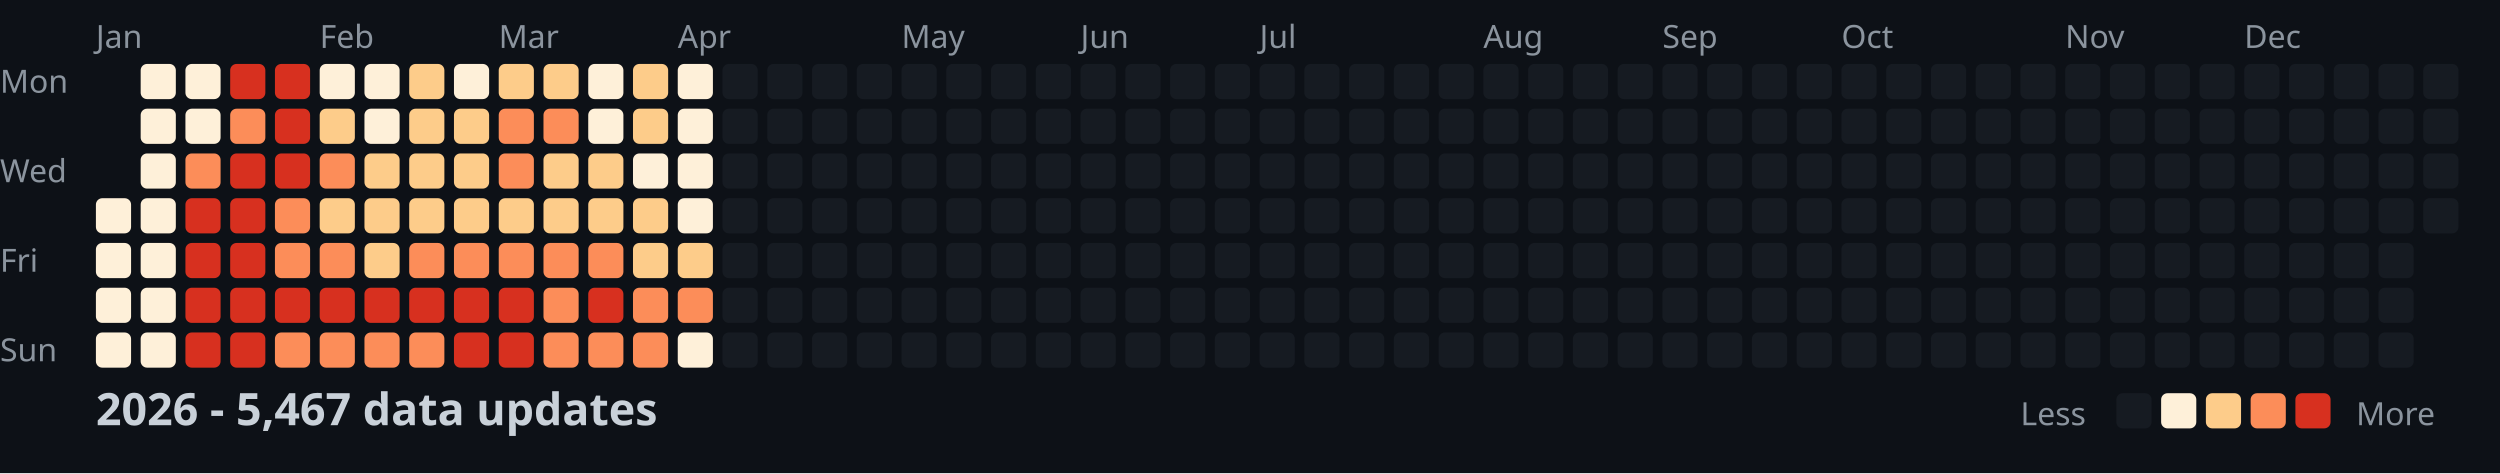
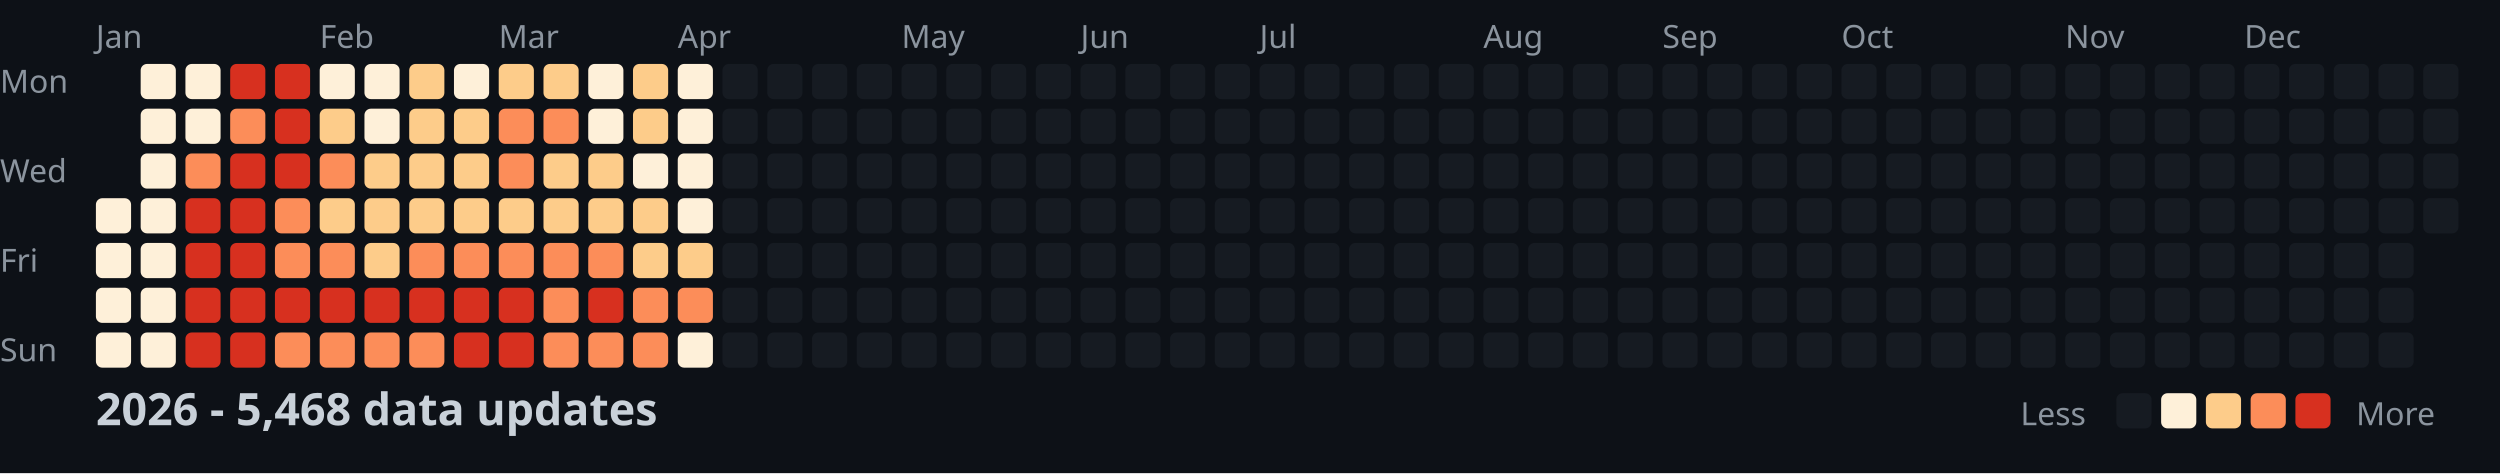
<svg xmlns="http://www.w3.org/2000/svg" width="782" height="148">
  <style>
    .month { font: 10px sans-serif; fill: #8b949e; }
    .day { font: 10px sans-serif; fill: #8b949e; }
    .title { font: bold 14px sans-serif; fill: #c9d1d9; }
    .legend { font: 10px sans-serif; fill: #8b949e; }
  </style>
  <rect width="100%" height="100%" fill="#0d1117" />
  <text x="0" y="29" class="day">Mon</text>
  <text x="0" y="57" class="day">Wed</text>
  <text x="0" y="85" class="day">Fri</text>
  <text x="0" y="113" class="day">Sun</text>
  <text x="30" y="15" class="month">Jan</text>
  <text x="100" y="15" class="month">Feb</text>
  <text x="156" y="15" class="month">Mar</text>
  <text x="212" y="15" class="month">Apr</text>
  <text x="282" y="15" class="month">May</text>
  <text x="338" y="15" class="month">Jun</text>
  <text x="394" y="15" class="month">Jul</text>
  <text x="464" y="15" class="month">Aug</text>
  <text x="520" y="15" class="month">Sep</text>
  <text x="576" y="15" class="month">Oct</text>
  <text x="646" y="15" class="month">Nov</text>
  <text x="702" y="15" class="month">Dec</text>
  <rect x="30" y="62" width="11" height="11" fill="#fef0d9" rx="2" />
  <rect x="30" y="76" width="11" height="11" fill="#fef0d9" rx="2" />
  <rect x="30" y="90" width="11" height="11" fill="#fef0d9" rx="2" />
  <rect x="30" y="104" width="11" height="11" fill="#fef0d9" rx="2" />
  <rect x="44" y="20" width="11" height="11" fill="#fef0d9" rx="2" />
  <rect x="44" y="34" width="11" height="11" fill="#fef0d9" rx="2" />
  <rect x="44" y="48" width="11" height="11" fill="#fef0d9" rx="2" />
  <rect x="44" y="62" width="11" height="11" fill="#fef0d9" rx="2" />
  <rect x="44" y="76" width="11" height="11" fill="#fef0d9" rx="2" />
  <rect x="44" y="90" width="11" height="11" fill="#fef0d9" rx="2" />
  <rect x="44" y="104" width="11" height="11" fill="#fef0d9" rx="2" />
  <rect x="58" y="20" width="11" height="11" fill="#fef0d9" rx="2" />
  <rect x="58" y="34" width="11" height="11" fill="#fef0d9" rx="2" />
  <rect x="58" y="48" width="11" height="11" fill="#fc8d59" rx="2" />
  <rect x="58" y="62" width="11" height="11" fill="#d7301f" rx="2" />
  <rect x="58" y="76" width="11" height="11" fill="#d7301f" rx="2" />
  <rect x="58" y="90" width="11" height="11" fill="#d7301f" rx="2" />
  <rect x="58" y="104" width="11" height="11" fill="#d7301f" rx="2" />
  <rect x="72" y="20" width="11" height="11" fill="#d7301f" rx="2" />
  <rect x="72" y="34" width="11" height="11" fill="#fc8d59" rx="2" />
  <rect x="72" y="48" width="11" height="11" fill="#d7301f" rx="2" />
  <rect x="72" y="62" width="11" height="11" fill="#d7301f" rx="2" />
  <rect x="72" y="76" width="11" height="11" fill="#d7301f" rx="2" />
  <rect x="72" y="90" width="11" height="11" fill="#d7301f" rx="2" />
  <rect x="72" y="104" width="11" height="11" fill="#d7301f" rx="2" />
  <rect x="86" y="20" width="11" height="11" fill="#d7301f" rx="2" />
  <rect x="86" y="34" width="11" height="11" fill="#d7301f" rx="2" />
  <rect x="86" y="48" width="11" height="11" fill="#d7301f" rx="2" />
  <rect x="86" y="62" width="11" height="11" fill="#fc8d59" rx="2" />
  <rect x="86" y="76" width="11" height="11" fill="#fc8d59" rx="2" />
  <rect x="86" y="90" width="11" height="11" fill="#d7301f" rx="2" />
  <rect x="86" y="104" width="11" height="11" fill="#fc8d59" rx="2" />
  <rect x="100" y="20" width="11" height="11" fill="#fef0d9" rx="2" />
  <rect x="100" y="34" width="11" height="11" fill="#fdcc8a" rx="2" />
  <rect x="100" y="48" width="11" height="11" fill="#fc8d59" rx="2" />
  <rect x="100" y="62" width="11" height="11" fill="#fdcc8a" rx="2" />
  <rect x="100" y="76" width="11" height="11" fill="#fc8d59" rx="2" />
  <rect x="100" y="90" width="11" height="11" fill="#d7301f" rx="2" />
  <rect x="100" y="104" width="11" height="11" fill="#fc8d59" rx="2" />
  <rect x="114" y="20" width="11" height="11" fill="#fef0d9" rx="2" />
  <rect x="114" y="34" width="11" height="11" fill="#fef0d9" rx="2" />
  <rect x="114" y="48" width="11" height="11" fill="#fdcc8a" rx="2" />
  <rect x="114" y="62" width="11" height="11" fill="#fdcc8a" rx="2" />
  <rect x="114" y="76" width="11" height="11" fill="#fdcc8a" rx="2" />
  <rect x="114" y="90" width="11" height="11" fill="#d7301f" rx="2" />
  <rect x="114" y="104" width="11" height="11" fill="#fc8d59" rx="2" />
  <rect x="128" y="20" width="11" height="11" fill="#fdcc8a" rx="2" />
  <rect x="128" y="34" width="11" height="11" fill="#fdcc8a" rx="2" />
  <rect x="128" y="48" width="11" height="11" fill="#fdcc8a" rx="2" />
  <rect x="128" y="62" width="11" height="11" fill="#fdcc8a" rx="2" />
  <rect x="128" y="76" width="11" height="11" fill="#fc8d59" rx="2" />
  <rect x="128" y="90" width="11" height="11" fill="#d7301f" rx="2" />
  <rect x="128" y="104" width="11" height="11" fill="#fc8d59" rx="2" />
  <rect x="142" y="20" width="11" height="11" fill="#fef0d9" rx="2" />
  <rect x="142" y="34" width="11" height="11" fill="#fdcc8a" rx="2" />
  <rect x="142" y="48" width="11" height="11" fill="#fdcc8a" rx="2" />
  <rect x="142" y="62" width="11" height="11" fill="#fdcc8a" rx="2" />
  <rect x="142" y="76" width="11" height="11" fill="#fc8d59" rx="2" />
  <rect x="142" y="90" width="11" height="11" fill="#d7301f" rx="2" />
  <rect x="142" y="104" width="11" height="11" fill="#d7301f" rx="2" />
  <rect x="156" y="20" width="11" height="11" fill="#fdcc8a" rx="2" />
  <rect x="156" y="34" width="11" height="11" fill="#fc8d59" rx="2" />
  <rect x="156" y="48" width="11" height="11" fill="#fc8d59" rx="2" />
  <rect x="156" y="62" width="11" height="11" fill="#fdcc8a" rx="2" />
  <rect x="156" y="76" width="11" height="11" fill="#fc8d59" rx="2" />
  <rect x="156" y="90" width="11" height="11" fill="#d7301f" rx="2" />
  <rect x="156" y="104" width="11" height="11" fill="#d7301f" rx="2" />
  <rect x="170" y="20" width="11" height="11" fill="#fdcc8a" rx="2" />
  <rect x="170" y="34" width="11" height="11" fill="#fc8d59" rx="2" />
  <rect x="170" y="48" width="11" height="11" fill="#fdcc8a" rx="2" />
  <rect x="170" y="62" width="11" height="11" fill="#fdcc8a" rx="2" />
  <rect x="170" y="76" width="11" height="11" fill="#fc8d59" rx="2" />
  <rect x="170" y="90" width="11" height="11" fill="#fc8d59" rx="2" />
  <rect x="170" y="104" width="11" height="11" fill="#fc8d59" rx="2" />
  <rect x="184" y="20" width="11" height="11" fill="#fef0d9" rx="2" />
  <rect x="184" y="34" width="11" height="11" fill="#fef0d9" rx="2" />
  <rect x="184" y="48" width="11" height="11" fill="#fdcc8a" rx="2" />
  <rect x="184" y="62" width="11" height="11" fill="#fdcc8a" rx="2" />
  <rect x="184" y="76" width="11" height="11" fill="#fc8d59" rx="2" />
  <rect x="184" y="90" width="11" height="11" fill="#d7301f" rx="2" />
  <rect x="184" y="104" width="11" height="11" fill="#fc8d59" rx="2" />
  <rect x="198" y="20" width="11" height="11" fill="#fdcc8a" rx="2" />
  <rect x="198" y="34" width="11" height="11" fill="#fdcc8a" rx="2" />
  <rect x="198" y="48" width="11" height="11" fill="#fef0d9" rx="2" />
  <rect x="198" y="62" width="11" height="11" fill="#fdcc8a" rx="2" />
  <rect x="198" y="76" width="11" height="11" fill="#fdcc8a" rx="2" />
  <rect x="198" y="90" width="11" height="11" fill="#fc8d59" rx="2" />
  <rect x="198" y="104" width="11" height="11" fill="#fc8d59" rx="2" />
  <rect x="212" y="20" width="11" height="11" fill="#fef0d9" rx="2" />
  <rect x="212" y="34" width="11" height="11" fill="#fef0d9" rx="2" />
  <rect x="212" y="48" width="11" height="11" fill="#fef0d9" rx="2" />
  <rect x="212" y="62" width="11" height="11" fill="#fef0d9" rx="2" />
  <rect x="212" y="76" width="11" height="11" fill="#fdcc8a" rx="2" />
  <rect x="212" y="90" width="11" height="11" fill="#fc8d59" rx="2" />
  <rect x="212" y="104" width="11" height="11" fill="#fef0d9" rx="2" />
  <rect x="226" y="20" width="11" height="11" fill="#161b22" rx="2" />
  <rect x="226" y="34" width="11" height="11" fill="#161b22" rx="2" />
  <rect x="226" y="48" width="11" height="11" fill="#161b22" rx="2" />
  <rect x="226" y="62" width="11" height="11" fill="#161b22" rx="2" />
  <rect x="226" y="76" width="11" height="11" fill="#161b22" rx="2" />
  <rect x="226" y="90" width="11" height="11" fill="#161b22" rx="2" />
  <rect x="226" y="104" width="11" height="11" fill="#161b22" rx="2" />
  <rect x="240" y="20" width="11" height="11" fill="#161b22" rx="2" />
  <rect x="240" y="34" width="11" height="11" fill="#161b22" rx="2" />
  <rect x="240" y="48" width="11" height="11" fill="#161b22" rx="2" />
  <rect x="240" y="62" width="11" height="11" fill="#161b22" rx="2" />
  <rect x="240" y="76" width="11" height="11" fill="#161b22" rx="2" />
  <rect x="240" y="90" width="11" height="11" fill="#161b22" rx="2" />
  <rect x="240" y="104" width="11" height="11" fill="#161b22" rx="2" />
  <rect x="254" y="20" width="11" height="11" fill="#161b22" rx="2" />
  <rect x="254" y="34" width="11" height="11" fill="#161b22" rx="2" />
  <rect x="254" y="48" width="11" height="11" fill="#161b22" rx="2" />
  <rect x="254" y="62" width="11" height="11" fill="#161b22" rx="2" />
  <rect x="254" y="76" width="11" height="11" fill="#161b22" rx="2" />
  <rect x="254" y="90" width="11" height="11" fill="#161b22" rx="2" />
  <rect x="254" y="104" width="11" height="11" fill="#161b22" rx="2" />
  <rect x="268" y="20" width="11" height="11" fill="#161b22" rx="2" />
  <rect x="268" y="34" width="11" height="11" fill="#161b22" rx="2" />
  <rect x="268" y="48" width="11" height="11" fill="#161b22" rx="2" />
  <rect x="268" y="62" width="11" height="11" fill="#161b22" rx="2" />
  <rect x="268" y="76" width="11" height="11" fill="#161b22" rx="2" />
  <rect x="268" y="90" width="11" height="11" fill="#161b22" rx="2" />
  <rect x="268" y="104" width="11" height="11" fill="#161b22" rx="2" />
  <rect x="282" y="20" width="11" height="11" fill="#161b22" rx="2" />
  <rect x="282" y="34" width="11" height="11" fill="#161b22" rx="2" />
  <rect x="282" y="48" width="11" height="11" fill="#161b22" rx="2" />
  <rect x="282" y="62" width="11" height="11" fill="#161b22" rx="2" />
  <rect x="282" y="76" width="11" height="11" fill="#161b22" rx="2" />
  <rect x="282" y="90" width="11" height="11" fill="#161b22" rx="2" />
  <rect x="282" y="104" width="11" height="11" fill="#161b22" rx="2" />
  <rect x="296" y="20" width="11" height="11" fill="#161b22" rx="2" />
  <rect x="296" y="34" width="11" height="11" fill="#161b22" rx="2" />
  <rect x="296" y="48" width="11" height="11" fill="#161b22" rx="2" />
  <rect x="296" y="62" width="11" height="11" fill="#161b22" rx="2" />
  <rect x="296" y="76" width="11" height="11" fill="#161b22" rx="2" />
  <rect x="296" y="90" width="11" height="11" fill="#161b22" rx="2" />
  <rect x="296" y="104" width="11" height="11" fill="#161b22" rx="2" />
  <rect x="310" y="20" width="11" height="11" fill="#161b22" rx="2" />
  <rect x="310" y="34" width="11" height="11" fill="#161b22" rx="2" />
  <rect x="310" y="48" width="11" height="11" fill="#161b22" rx="2" />
  <rect x="310" y="62" width="11" height="11" fill="#161b22" rx="2" />
  <rect x="310" y="76" width="11" height="11" fill="#161b22" rx="2" />
  <rect x="310" y="90" width="11" height="11" fill="#161b22" rx="2" />
  <rect x="310" y="104" width="11" height="11" fill="#161b22" rx="2" />
  <rect x="324" y="20" width="11" height="11" fill="#161b22" rx="2" />
  <rect x="324" y="34" width="11" height="11" fill="#161b22" rx="2" />
  <rect x="324" y="48" width="11" height="11" fill="#161b22" rx="2" />
  <rect x="324" y="62" width="11" height="11" fill="#161b22" rx="2" />
  <rect x="324" y="76" width="11" height="11" fill="#161b22" rx="2" />
  <rect x="324" y="90" width="11" height="11" fill="#161b22" rx="2" />
  <rect x="324" y="104" width="11" height="11" fill="#161b22" rx="2" />
  <rect x="338" y="20" width="11" height="11" fill="#161b22" rx="2" />
  <rect x="338" y="34" width="11" height="11" fill="#161b22" rx="2" />
  <rect x="338" y="48" width="11" height="11" fill="#161b22" rx="2" />
  <rect x="338" y="62" width="11" height="11" fill="#161b22" rx="2" />
  <rect x="338" y="76" width="11" height="11" fill="#161b22" rx="2" />
  <rect x="338" y="90" width="11" height="11" fill="#161b22" rx="2" />
  <rect x="338" y="104" width="11" height="11" fill="#161b22" rx="2" />
  <rect x="352" y="20" width="11" height="11" fill="#161b22" rx="2" />
  <rect x="352" y="34" width="11" height="11" fill="#161b22" rx="2" />
  <rect x="352" y="48" width="11" height="11" fill="#161b22" rx="2" />
  <rect x="352" y="62" width="11" height="11" fill="#161b22" rx="2" />
  <rect x="352" y="76" width="11" height="11" fill="#161b22" rx="2" />
  <rect x="352" y="90" width="11" height="11" fill="#161b22" rx="2" />
  <rect x="352" y="104" width="11" height="11" fill="#161b22" rx="2" />
  <rect x="366" y="20" width="11" height="11" fill="#161b22" rx="2" />
  <rect x="366" y="34" width="11" height="11" fill="#161b22" rx="2" />
  <rect x="366" y="48" width="11" height="11" fill="#161b22" rx="2" />
  <rect x="366" y="62" width="11" height="11" fill="#161b22" rx="2" />
  <rect x="366" y="76" width="11" height="11" fill="#161b22" rx="2" />
  <rect x="366" y="90" width="11" height="11" fill="#161b22" rx="2" />
  <rect x="366" y="104" width="11" height="11" fill="#161b22" rx="2" />
  <rect x="380" y="20" width="11" height="11" fill="#161b22" rx="2" />
  <rect x="380" y="34" width="11" height="11" fill="#161b22" rx="2" />
  <rect x="380" y="48" width="11" height="11" fill="#161b22" rx="2" />
  <rect x="380" y="62" width="11" height="11" fill="#161b22" rx="2" />
  <rect x="380" y="76" width="11" height="11" fill="#161b22" rx="2" />
  <rect x="380" y="90" width="11" height="11" fill="#161b22" rx="2" />
  <rect x="380" y="104" width="11" height="11" fill="#161b22" rx="2" />
  <rect x="394" y="20" width="11" height="11" fill="#161b22" rx="2" />
  <rect x="394" y="34" width="11" height="11" fill="#161b22" rx="2" />
  <rect x="394" y="48" width="11" height="11" fill="#161b22" rx="2" />
  <rect x="394" y="62" width="11" height="11" fill="#161b22" rx="2" />
  <rect x="394" y="76" width="11" height="11" fill="#161b22" rx="2" />
  <rect x="394" y="90" width="11" height="11" fill="#161b22" rx="2" />
  <rect x="394" y="104" width="11" height="11" fill="#161b22" rx="2" />
  <rect x="408" y="20" width="11" height="11" fill="#161b22" rx="2" />
  <rect x="408" y="34" width="11" height="11" fill="#161b22" rx="2" />
  <rect x="408" y="48" width="11" height="11" fill="#161b22" rx="2" />
  <rect x="408" y="62" width="11" height="11" fill="#161b22" rx="2" />
  <rect x="408" y="76" width="11" height="11" fill="#161b22" rx="2" />
  <rect x="408" y="90" width="11" height="11" fill="#161b22" rx="2" />
  <rect x="408" y="104" width="11" height="11" fill="#161b22" rx="2" />
  <rect x="422" y="20" width="11" height="11" fill="#161b22" rx="2" />
  <rect x="422" y="34" width="11" height="11" fill="#161b22" rx="2" />
  <rect x="422" y="48" width="11" height="11" fill="#161b22" rx="2" />
  <rect x="422" y="62" width="11" height="11" fill="#161b22" rx="2" />
  <rect x="422" y="76" width="11" height="11" fill="#161b22" rx="2" />
  <rect x="422" y="90" width="11" height="11" fill="#161b22" rx="2" />
  <rect x="422" y="104" width="11" height="11" fill="#161b22" rx="2" />
  <rect x="436" y="20" width="11" height="11" fill="#161b22" rx="2" />
  <rect x="436" y="34" width="11" height="11" fill="#161b22" rx="2" />
  <rect x="436" y="48" width="11" height="11" fill="#161b22" rx="2" />
  <rect x="436" y="62" width="11" height="11" fill="#161b22" rx="2" />
  <rect x="436" y="76" width="11" height="11" fill="#161b22" rx="2" />
  <rect x="436" y="90" width="11" height="11" fill="#161b22" rx="2" />
  <rect x="436" y="104" width="11" height="11" fill="#161b22" rx="2" />
  <rect x="450" y="20" width="11" height="11" fill="#161b22" rx="2" />
  <rect x="450" y="34" width="11" height="11" fill="#161b22" rx="2" />
  <rect x="450" y="48" width="11" height="11" fill="#161b22" rx="2" />
  <rect x="450" y="62" width="11" height="11" fill="#161b22" rx="2" />
  <rect x="450" y="76" width="11" height="11" fill="#161b22" rx="2" />
  <rect x="450" y="90" width="11" height="11" fill="#161b22" rx="2" />
  <rect x="450" y="104" width="11" height="11" fill="#161b22" rx="2" />
  <rect x="464" y="20" width="11" height="11" fill="#161b22" rx="2" />
  <rect x="464" y="34" width="11" height="11" fill="#161b22" rx="2" />
  <rect x="464" y="48" width="11" height="11" fill="#161b22" rx="2" />
  <rect x="464" y="62" width="11" height="11" fill="#161b22" rx="2" />
  <rect x="464" y="76" width="11" height="11" fill="#161b22" rx="2" />
  <rect x="464" y="90" width="11" height="11" fill="#161b22" rx="2" />
  <rect x="464" y="104" width="11" height="11" fill="#161b22" rx="2" />
  <rect x="478" y="20" width="11" height="11" fill="#161b22" rx="2" />
  <rect x="478" y="34" width="11" height="11" fill="#161b22" rx="2" />
  <rect x="478" y="48" width="11" height="11" fill="#161b22" rx="2" />
  <rect x="478" y="62" width="11" height="11" fill="#161b22" rx="2" />
  <rect x="478" y="76" width="11" height="11" fill="#161b22" rx="2" />
  <rect x="478" y="90" width="11" height="11" fill="#161b22" rx="2" />
  <rect x="478" y="104" width="11" height="11" fill="#161b22" rx="2" />
  <rect x="492" y="20" width="11" height="11" fill="#161b22" rx="2" />
  <rect x="492" y="34" width="11" height="11" fill="#161b22" rx="2" />
  <rect x="492" y="48" width="11" height="11" fill="#161b22" rx="2" />
  <rect x="492" y="62" width="11" height="11" fill="#161b22" rx="2" />
  <rect x="492" y="76" width="11" height="11" fill="#161b22" rx="2" />
  <rect x="492" y="90" width="11" height="11" fill="#161b22" rx="2" />
  <rect x="492" y="104" width="11" height="11" fill="#161b22" rx="2" />
  <rect x="506" y="20" width="11" height="11" fill="#161b22" rx="2" />
  <rect x="506" y="34" width="11" height="11" fill="#161b22" rx="2" />
  <rect x="506" y="48" width="11" height="11" fill="#161b22" rx="2" />
  <rect x="506" y="62" width="11" height="11" fill="#161b22" rx="2" />
  <rect x="506" y="76" width="11" height="11" fill="#161b22" rx="2" />
  <rect x="506" y="90" width="11" height="11" fill="#161b22" rx="2" />
  <rect x="506" y="104" width="11" height="11" fill="#161b22" rx="2" />
  <rect x="520" y="20" width="11" height="11" fill="#161b22" rx="2" />
  <rect x="520" y="34" width="11" height="11" fill="#161b22" rx="2" />
  <rect x="520" y="48" width="11" height="11" fill="#161b22" rx="2" />
  <rect x="520" y="62" width="11" height="11" fill="#161b22" rx="2" />
  <rect x="520" y="76" width="11" height="11" fill="#161b22" rx="2" />
  <rect x="520" y="90" width="11" height="11" fill="#161b22" rx="2" />
  <rect x="520" y="104" width="11" height="11" fill="#161b22" rx="2" />
  <rect x="534" y="20" width="11" height="11" fill="#161b22" rx="2" />
  <rect x="534" y="34" width="11" height="11" fill="#161b22" rx="2" />
  <rect x="534" y="48" width="11" height="11" fill="#161b22" rx="2" />
  <rect x="534" y="62" width="11" height="11" fill="#161b22" rx="2" />
  <rect x="534" y="76" width="11" height="11" fill="#161b22" rx="2" />
  <rect x="534" y="90" width="11" height="11" fill="#161b22" rx="2" />
  <rect x="534" y="104" width="11" height="11" fill="#161b22" rx="2" />
  <rect x="548" y="20" width="11" height="11" fill="#161b22" rx="2" />
  <rect x="548" y="34" width="11" height="11" fill="#161b22" rx="2" />
  <rect x="548" y="48" width="11" height="11" fill="#161b22" rx="2" />
  <rect x="548" y="62" width="11" height="11" fill="#161b22" rx="2" />
  <rect x="548" y="76" width="11" height="11" fill="#161b22" rx="2" />
  <rect x="548" y="90" width="11" height="11" fill="#161b22" rx="2" />
  <rect x="548" y="104" width="11" height="11" fill="#161b22" rx="2" />
  <rect x="562" y="20" width="11" height="11" fill="#161b22" rx="2" />
  <rect x="562" y="34" width="11" height="11" fill="#161b22" rx="2" />
  <rect x="562" y="48" width="11" height="11" fill="#161b22" rx="2" />
  <rect x="562" y="62" width="11" height="11" fill="#161b22" rx="2" />
  <rect x="562" y="76" width="11" height="11" fill="#161b22" rx="2" />
  <rect x="562" y="90" width="11" height="11" fill="#161b22" rx="2" />
  <rect x="562" y="104" width="11" height="11" fill="#161b22" rx="2" />
  <rect x="576" y="20" width="11" height="11" fill="#161b22" rx="2" />
  <rect x="576" y="34" width="11" height="11" fill="#161b22" rx="2" />
  <rect x="576" y="48" width="11" height="11" fill="#161b22" rx="2" />
  <rect x="576" y="62" width="11" height="11" fill="#161b22" rx="2" />
  <rect x="576" y="76" width="11" height="11" fill="#161b22" rx="2" />
  <rect x="576" y="90" width="11" height="11" fill="#161b22" rx="2" />
  <rect x="576" y="104" width="11" height="11" fill="#161b22" rx="2" />
  <rect x="590" y="20" width="11" height="11" fill="#161b22" rx="2" />
  <rect x="590" y="34" width="11" height="11" fill="#161b22" rx="2" />
  <rect x="590" y="48" width="11" height="11" fill="#161b22" rx="2" />
  <rect x="590" y="62" width="11" height="11" fill="#161b22" rx="2" />
  <rect x="590" y="76" width="11" height="11" fill="#161b22" rx="2" />
  <rect x="590" y="90" width="11" height="11" fill="#161b22" rx="2" />
  <rect x="590" y="104" width="11" height="11" fill="#161b22" rx="2" />
  <rect x="604" y="20" width="11" height="11" fill="#161b22" rx="2" />
  <rect x="604" y="34" width="11" height="11" fill="#161b22" rx="2" />
  <rect x="604" y="48" width="11" height="11" fill="#161b22" rx="2" />
  <rect x="604" y="62" width="11" height="11" fill="#161b22" rx="2" />
  <rect x="604" y="76" width="11" height="11" fill="#161b22" rx="2" />
  <rect x="604" y="90" width="11" height="11" fill="#161b22" rx="2" />
  <rect x="604" y="104" width="11" height="11" fill="#161b22" rx="2" />
  <rect x="618" y="20" width="11" height="11" fill="#161b22" rx="2" />
  <rect x="618" y="34" width="11" height="11" fill="#161b22" rx="2" />
  <rect x="618" y="48" width="11" height="11" fill="#161b22" rx="2" />
  <rect x="618" y="62" width="11" height="11" fill="#161b22" rx="2" />
  <rect x="618" y="76" width="11" height="11" fill="#161b22" rx="2" />
  <rect x="618" y="90" width="11" height="11" fill="#161b22" rx="2" />
  <rect x="618" y="104" width="11" height="11" fill="#161b22" rx="2" />
  <rect x="632" y="20" width="11" height="11" fill="#161b22" rx="2" />
  <rect x="632" y="34" width="11" height="11" fill="#161b22" rx="2" />
  <rect x="632" y="48" width="11" height="11" fill="#161b22" rx="2" />
  <rect x="632" y="62" width="11" height="11" fill="#161b22" rx="2" />
  <rect x="632" y="76" width="11" height="11" fill="#161b22" rx="2" />
  <rect x="632" y="90" width="11" height="11" fill="#161b22" rx="2" />
  <rect x="632" y="104" width="11" height="11" fill="#161b22" rx="2" />
  <rect x="646" y="20" width="11" height="11" fill="#161b22" rx="2" />
  <rect x="646" y="34" width="11" height="11" fill="#161b22" rx="2" />
  <rect x="646" y="48" width="11" height="11" fill="#161b22" rx="2" />
  <rect x="646" y="62" width="11" height="11" fill="#161b22" rx="2" />
  <rect x="646" y="76" width="11" height="11" fill="#161b22" rx="2" />
  <rect x="646" y="90" width="11" height="11" fill="#161b22" rx="2" />
  <rect x="646" y="104" width="11" height="11" fill="#161b22" rx="2" />
  <rect x="660" y="20" width="11" height="11" fill="#161b22" rx="2" />
  <rect x="660" y="34" width="11" height="11" fill="#161b22" rx="2" />
  <rect x="660" y="48" width="11" height="11" fill="#161b22" rx="2" />
  <rect x="660" y="62" width="11" height="11" fill="#161b22" rx="2" />
  <rect x="660" y="76" width="11" height="11" fill="#161b22" rx="2" />
  <rect x="660" y="90" width="11" height="11" fill="#161b22" rx="2" />
  <rect x="660" y="104" width="11" height="11" fill="#161b22" rx="2" />
  <rect x="674" y="20" width="11" height="11" fill="#161b22" rx="2" />
  <rect x="674" y="34" width="11" height="11" fill="#161b22" rx="2" />
  <rect x="674" y="48" width="11" height="11" fill="#161b22" rx="2" />
  <rect x="674" y="62" width="11" height="11" fill="#161b22" rx="2" />
  <rect x="674" y="76" width="11" height="11" fill="#161b22" rx="2" />
  <rect x="674" y="90" width="11" height="11" fill="#161b22" rx="2" />
  <rect x="674" y="104" width="11" height="11" fill="#161b22" rx="2" />
  <rect x="688" y="20" width="11" height="11" fill="#161b22" rx="2" />
  <rect x="688" y="34" width="11" height="11" fill="#161b22" rx="2" />
  <rect x="688" y="48" width="11" height="11" fill="#161b22" rx="2" />
  <rect x="688" y="62" width="11" height="11" fill="#161b22" rx="2" />
  <rect x="688" y="76" width="11" height="11" fill="#161b22" rx="2" />
  <rect x="688" y="90" width="11" height="11" fill="#161b22" rx="2" />
  <rect x="688" y="104" width="11" height="11" fill="#161b22" rx="2" />
  <rect x="702" y="20" width="11" height="11" fill="#161b22" rx="2" />
  <rect x="702" y="34" width="11" height="11" fill="#161b22" rx="2" />
  <rect x="702" y="48" width="11" height="11" fill="#161b22" rx="2" />
  <rect x="702" y="62" width="11" height="11" fill="#161b22" rx="2" />
  <rect x="702" y="76" width="11" height="11" fill="#161b22" rx="2" />
  <rect x="702" y="90" width="11" height="11" fill="#161b22" rx="2" />
  <rect x="702" y="104" width="11" height="11" fill="#161b22" rx="2" />
  <rect x="716" y="20" width="11" height="11" fill="#161b22" rx="2" />
  <rect x="716" y="34" width="11" height="11" fill="#161b22" rx="2" />
  <rect x="716" y="48" width="11" height="11" fill="#161b22" rx="2" />
  <rect x="716" y="62" width="11" height="11" fill="#161b22" rx="2" />
  <rect x="716" y="76" width="11" height="11" fill="#161b22" rx="2" />
  <rect x="716" y="90" width="11" height="11" fill="#161b22" rx="2" />
  <rect x="716" y="104" width="11" height="11" fill="#161b22" rx="2" />
  <rect x="730" y="20" width="11" height="11" fill="#161b22" rx="2" />
  <rect x="730" y="34" width="11" height="11" fill="#161b22" rx="2" />
  <rect x="730" y="48" width="11" height="11" fill="#161b22" rx="2" />
  <rect x="730" y="62" width="11" height="11" fill="#161b22" rx="2" />
  <rect x="730" y="76" width="11" height="11" fill="#161b22" rx="2" />
  <rect x="730" y="90" width="11" height="11" fill="#161b22" rx="2" />
  <rect x="730" y="104" width="11" height="11" fill="#161b22" rx="2" />
  <rect x="744" y="20" width="11" height="11" fill="#161b22" rx="2" />
  <rect x="744" y="34" width="11" height="11" fill="#161b22" rx="2" />
  <rect x="744" y="48" width="11" height="11" fill="#161b22" rx="2" />
  <rect x="744" y="62" width="11" height="11" fill="#161b22" rx="2" />
  <rect x="744" y="76" width="11" height="11" fill="#161b22" rx="2" />
  <rect x="744" y="90" width="11" height="11" fill="#161b22" rx="2" />
  <rect x="744" y="104" width="11" height="11" fill="#161b22" rx="2" />
  <rect x="758" y="20" width="11" height="11" fill="#161b22" rx="2" />
  <rect x="758" y="34" width="11" height="11" fill="#161b22" rx="2" />
  <rect x="758" y="48" width="11" height="11" fill="#161b22" rx="2" />
  <rect x="758" y="62" width="11" height="11" fill="#161b22" rx="2" />
-   <text x="30" y="133" class="title">2026 - 5,467 data updates</text>
+   <text x="30" y="133" class="title">2026 - 5,468 data updates</text>
  <text x="632" y="133" class="legend">Less</text>
  <rect x="662" y="123" width="11" height="11" fill="#161b22" rx="2" />
  <rect x="676" y="123" width="11" height="11" fill="#fef0d9" rx="2" />
  <rect x="690" y="123" width="11" height="11" fill="#fdcc8a" rx="2" />
  <rect x="704" y="123" width="11" height="11" fill="#fc8d59" rx="2" />
  <rect x="718" y="123" width="11" height="11" fill="#d7301f" rx="2" />
  <text x="737" y="133" class="legend">More</text>
</svg>
